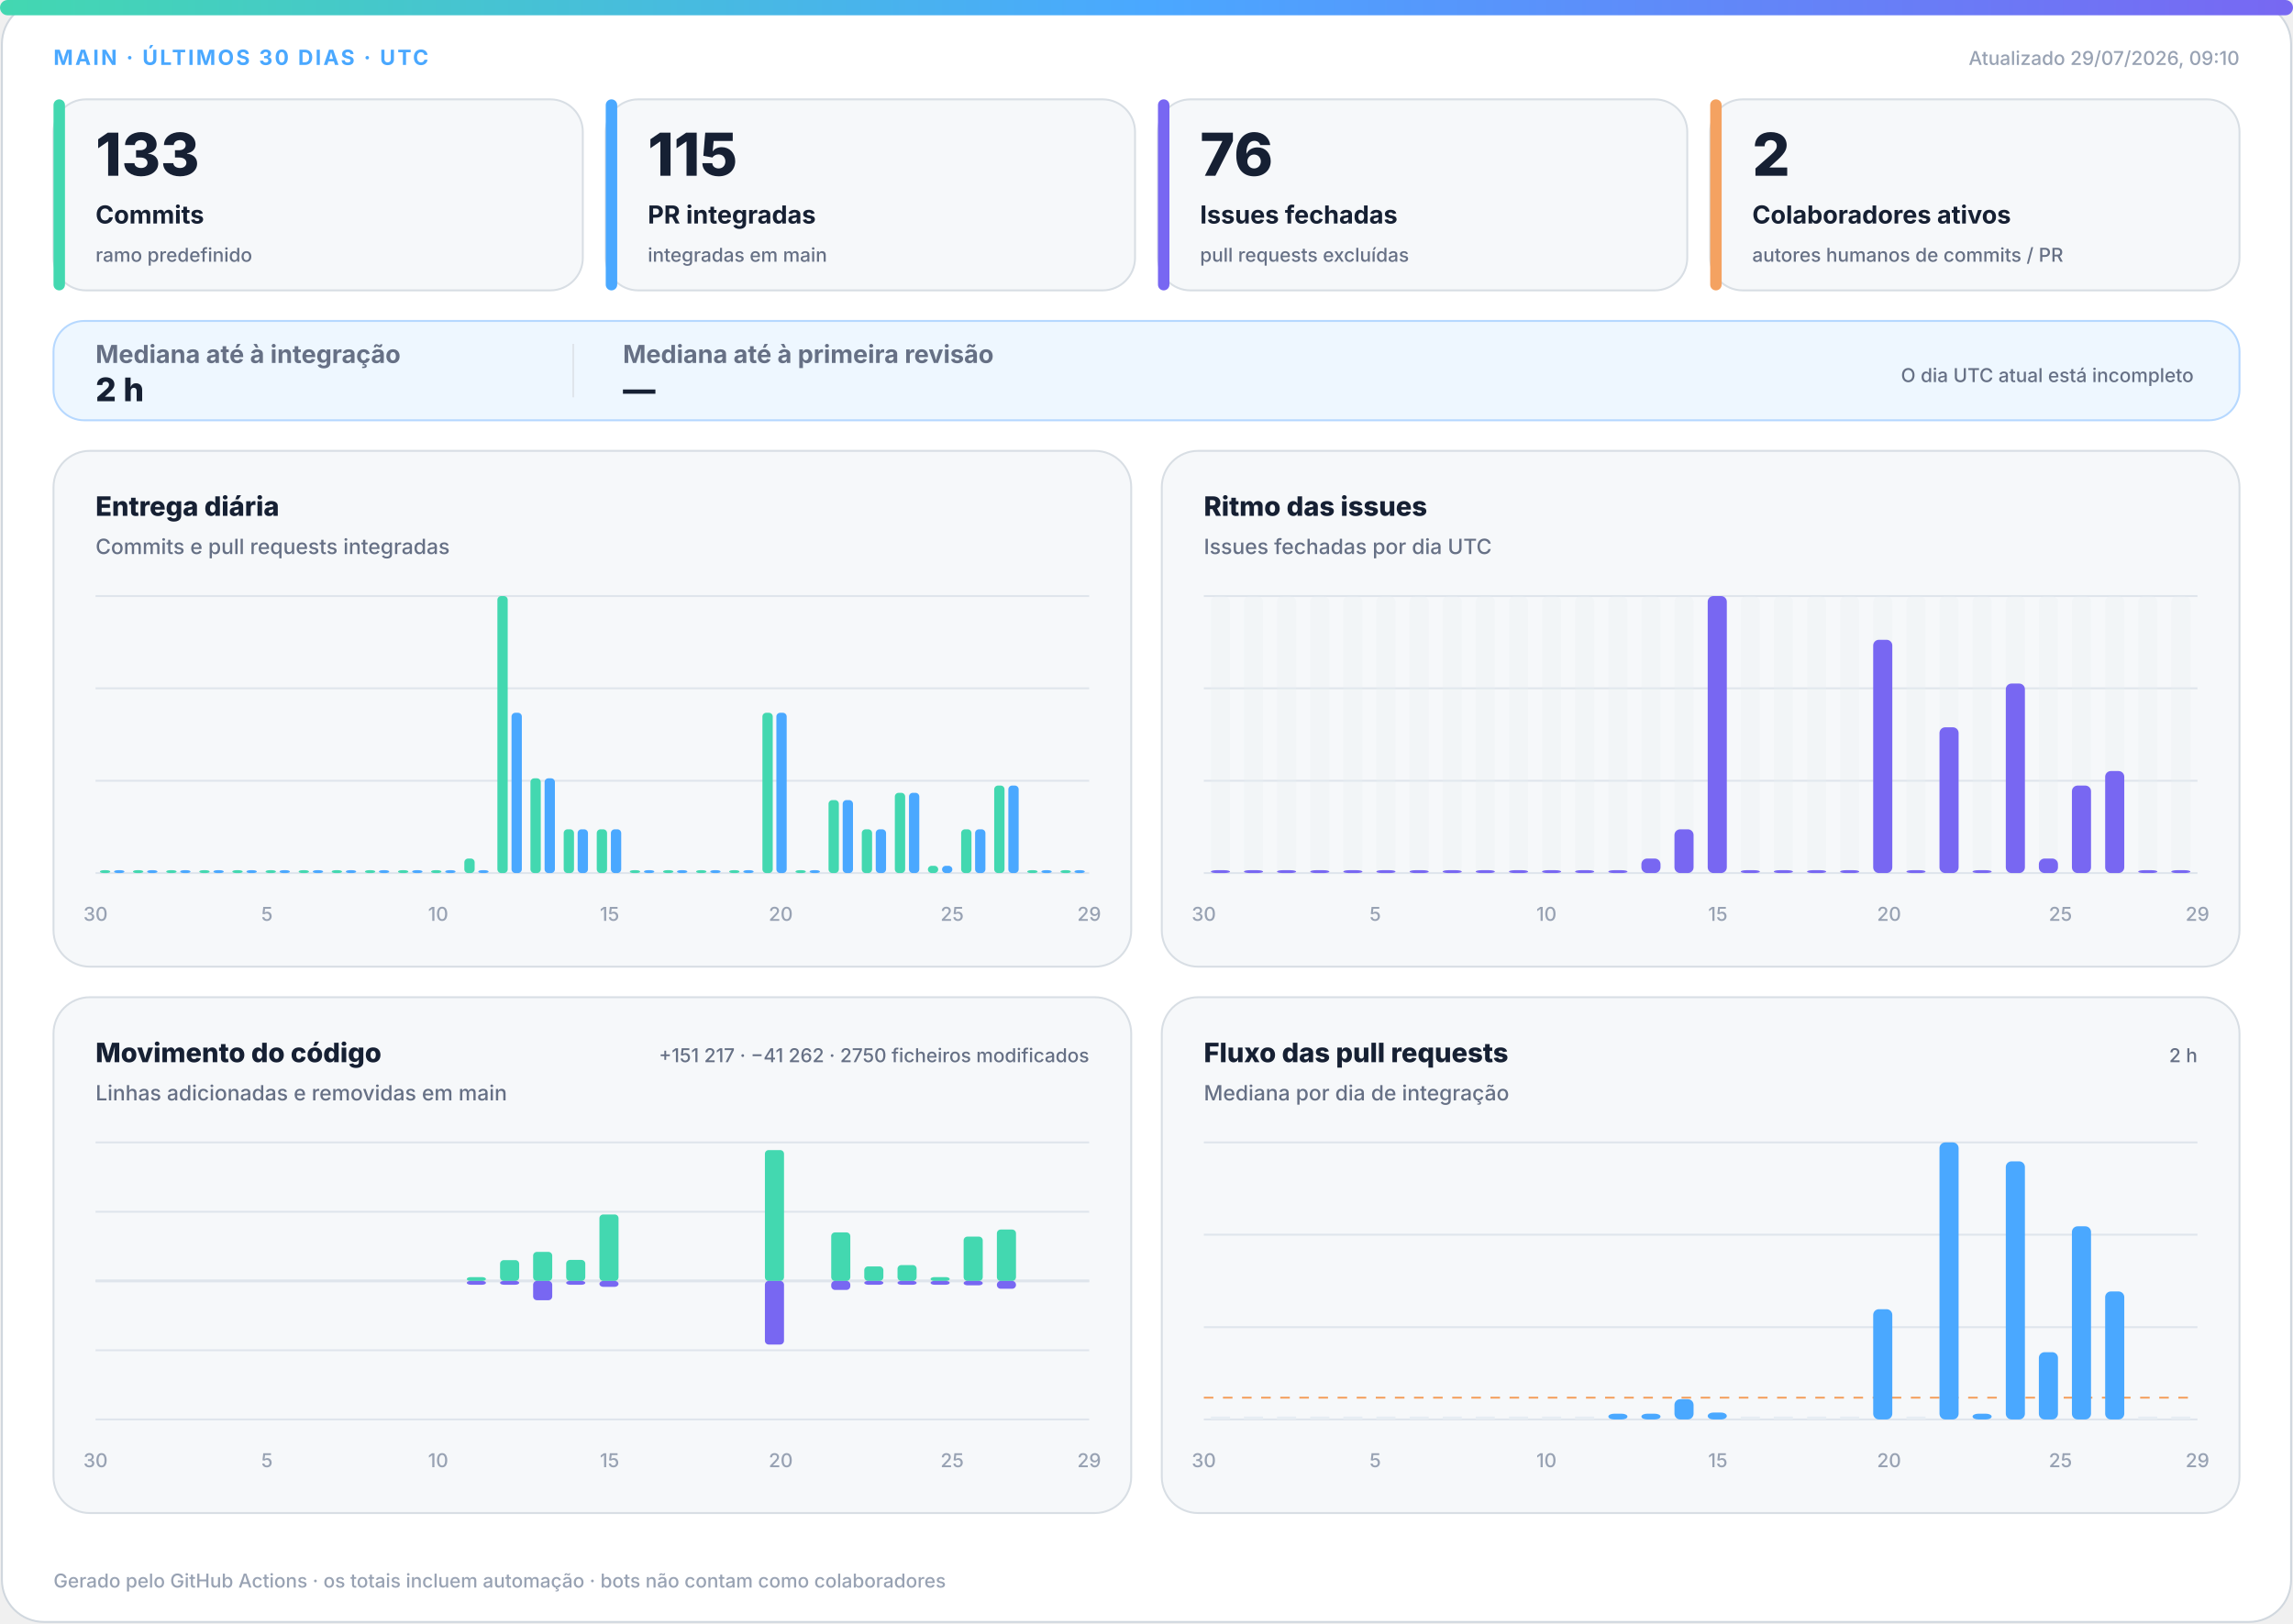
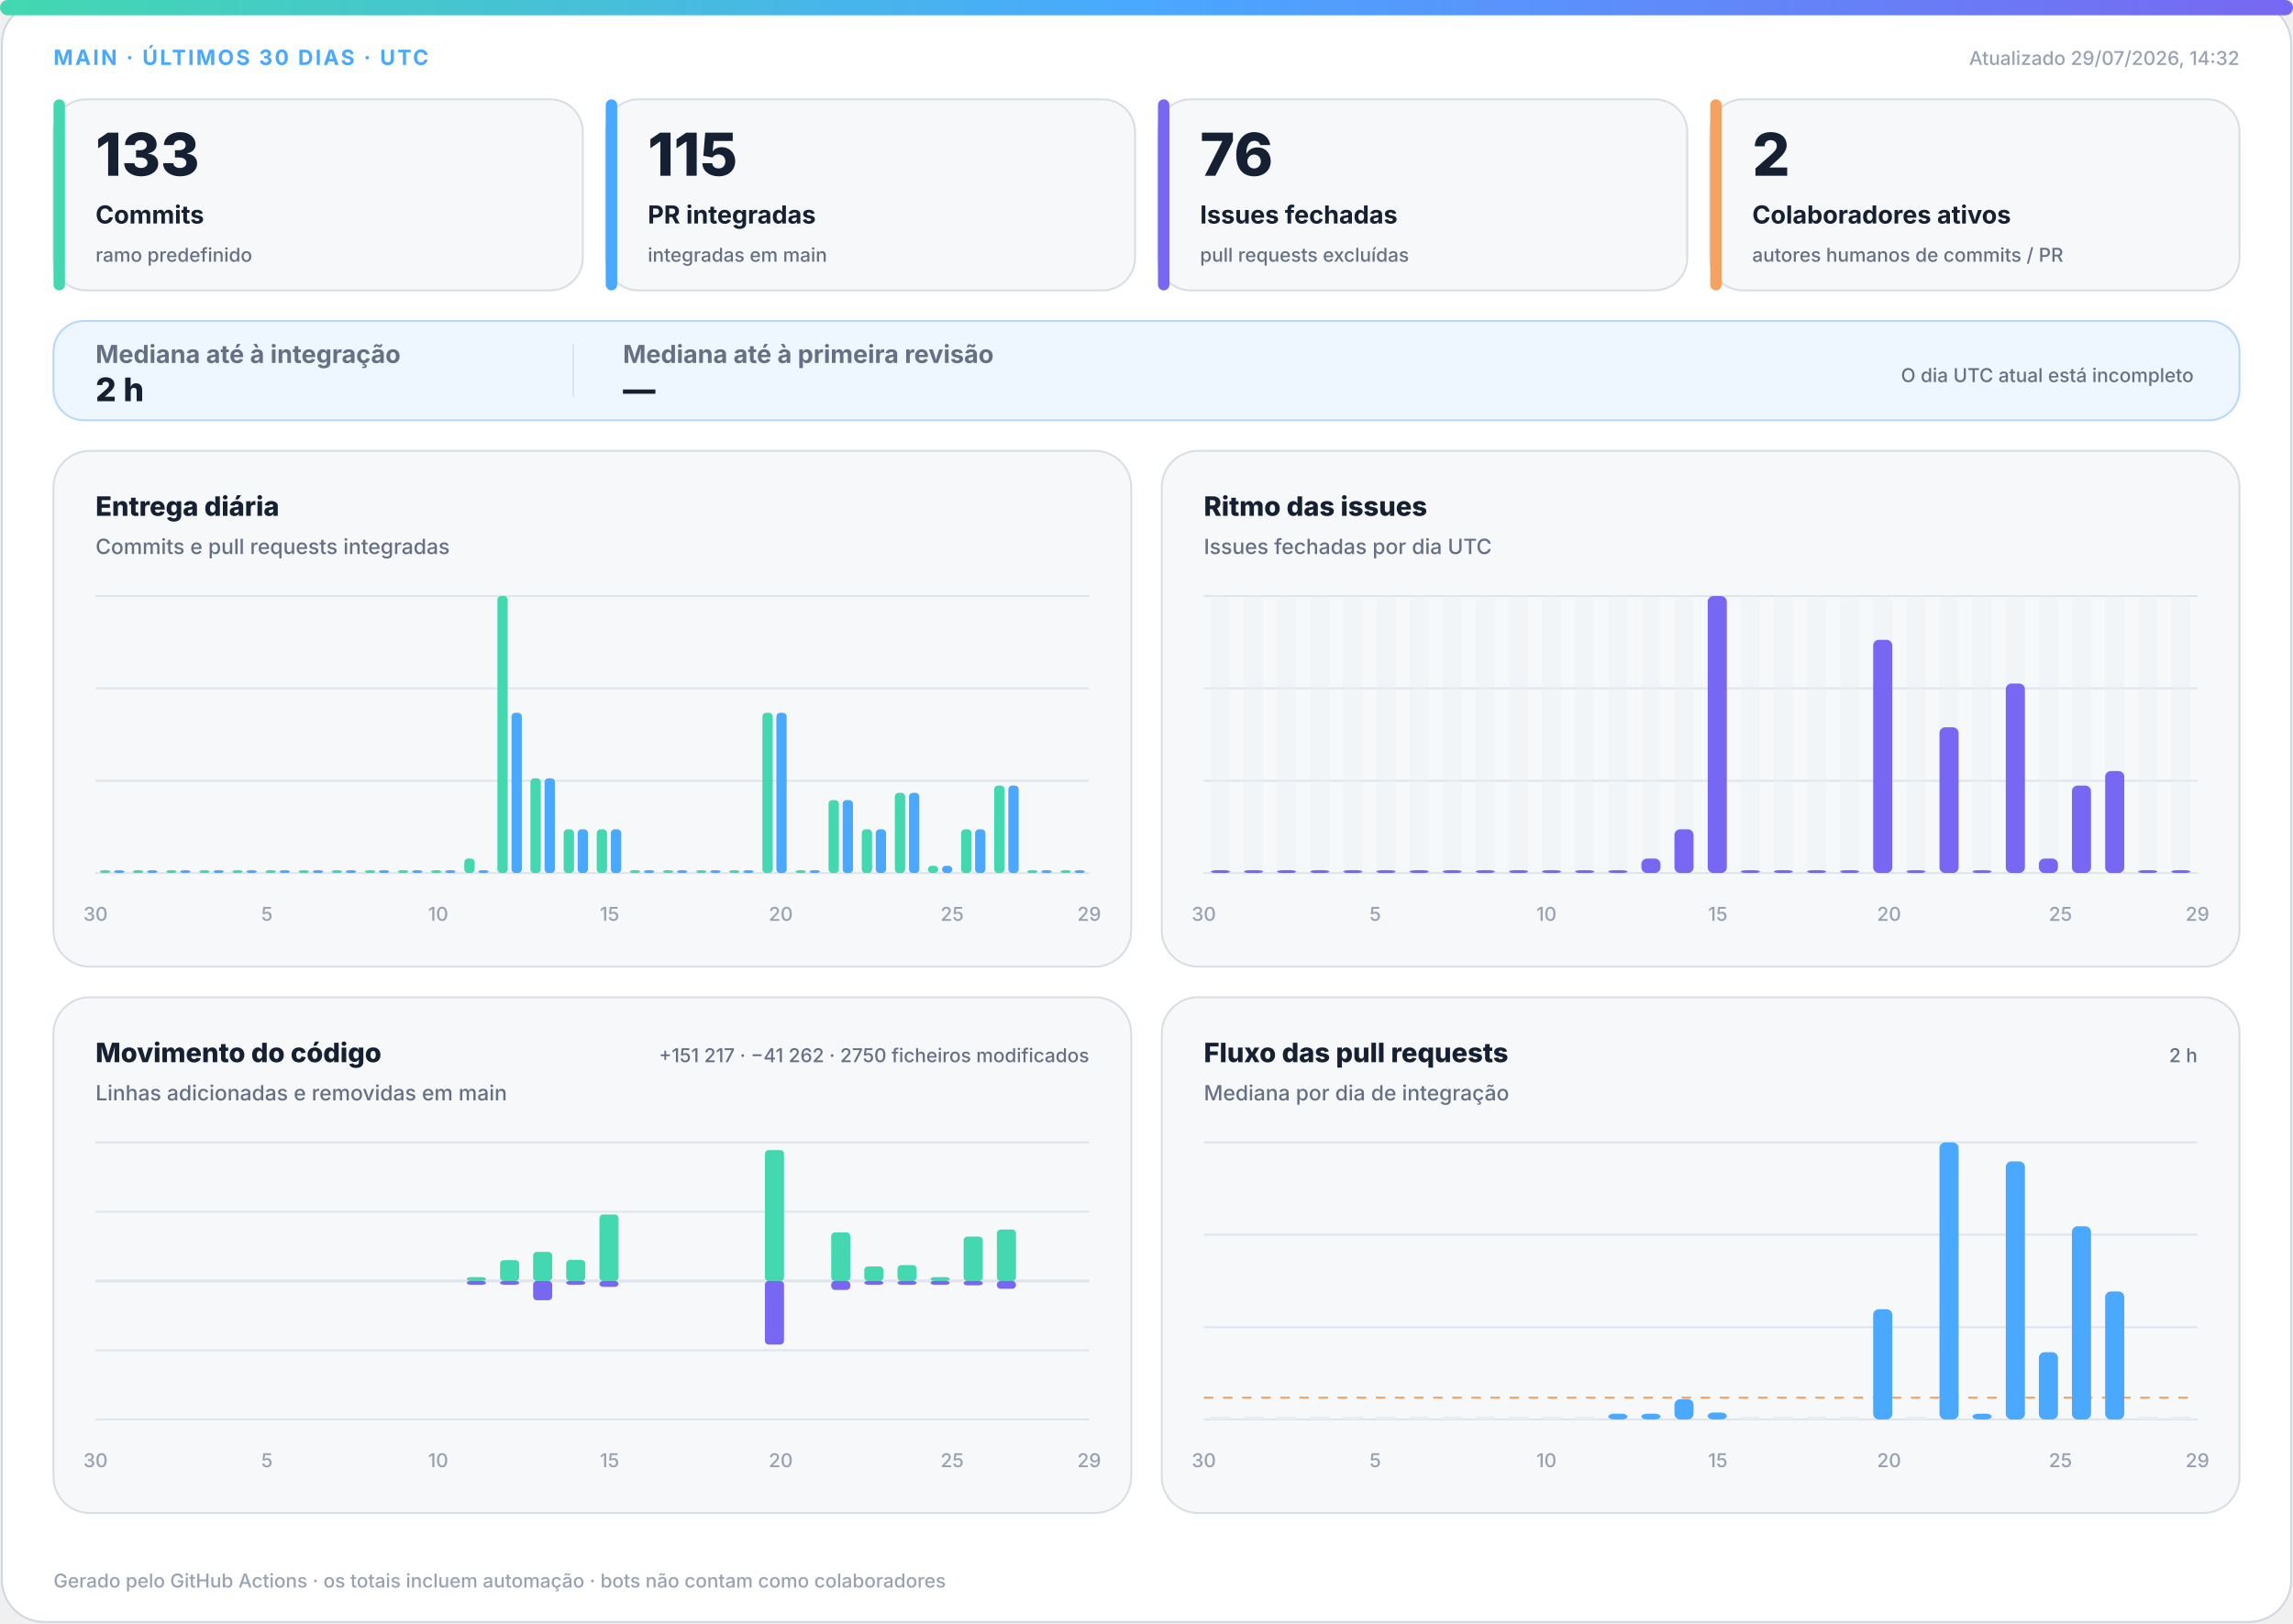
<svg xmlns="http://www.w3.org/2000/svg" width="1200" height="850" viewBox="0 0 1200 850" role="img" aria-labelledby="title desc">
  <defs>
    <linearGradient id="accent" x1="0" y1="0" x2="1" y2="0">
      <stop offset="0%" stop-color="#43d8b0" />
      <stop offset="50%" stop-color="#4aa8ff" />
      <stop offset="100%" stop-color="#7867f2" />
    </linearGradient>
    <linearGradient id="soft" x1="0" y1="0" x2="1" y2="1">
      <stop offset="0%" stop-color="#43d8b0" stop-opacity=".18" />
      <stop offset="100%" stop-color="#7867f2" stop-opacity=".12" />
    </linearGradient>
  </defs>
  <style>
.bg{fill:#fff;stroke:#d0d7de}.surface{fill:#f6f8fa;stroke:#d8dee4}.strong{fill:#eef7ff;stroke:#b6d8ff}.ink{fill:#162033}.muted{fill:#667085}.faint{fill:#98a2b3}.grid{stroke:#dfe5ec}.track{fill:#e7edf3}
.meta{font:750 11px -apple-system,BlinkMacSystemFont,"Segoe UI",sans-serif;letter-spacing:1.1px}.value{font:820 31px -apple-system,BlinkMacSystemFont,"Segoe UI",sans-serif}.label{font:720 13px -apple-system,BlinkMacSystemFont,"Segoe UI",sans-serif}.scope{font:520 10px -apple-system,BlinkMacSystemFont,"Segoe UI",sans-serif}.chart-title{font:760 14px -apple-system,BlinkMacSystemFont,"Segoe UI",sans-serif}.chart-subtitle{font:520 11px -apple-system,BlinkMacSystemFont,"Segoe UI",sans-serif}.small{font:540 10px -apple-system,BlinkMacSystemFont,"Segoe UI",sans-serif}.flow-value{font:780 17px -apple-system,BlinkMacSystemFont,"Segoe UI",sans-serif}
@media(prefers-color-scheme:dark){.bg{fill:#0d1117;stroke:#30363d}.surface{fill:#161b22;stroke:#30363d}.strong{fill:#10263a;stroke:#244d70}.ink{fill:#f0f6fc}.muted{fill:#a7b0bc}.faint{fill:#7d8590}.grid{stroke:#30363d}.track{fill:#27313d}}
</style>
  <rect class="bg" x="1" y="1" width="1198" height="848" rx="22" />
  <rect x="0" y="0" width="1200" height="8" rx="4" fill="url(#accent)" />
  <text class="meta" x="28" y="34" fill="#4aa8ff">MAIN · ÚLTIMOS 30 DIAS · UTC</text>
-   <text class="small faint" x="1172" y="34" text-anchor="end">Atualizado 29/07/2026, 09:10</text>
+   <text class="small faint" x="1172" y="34" text-anchor="end">Atualizado 29/07/2026, 14:32</text>
  <g>
    <rect class="surface" x="28" y="52" width="277" height="100" rx="17" />
    <rect x="28" y="52" width="6" height="100" rx="3" fill="#43d8b0" />
    <text class="value ink" x="50" y="92" style="font-size:31px">133</text>
    <text class="label ink" x="50" y="117" style="font-size:13px">Commits</text>
    <text class="scope muted" x="50" y="137" style="font-size:10px">ramo predefinido</text>
  </g>
  <g>
    <rect class="surface" x="317" y="52" width="277" height="100" rx="17" />
    <rect x="317" y="52" width="6" height="100" rx="3" fill="#4aa8ff" />
    <text class="value ink" x="339" y="92" style="font-size:31px">115</text>
    <text class="label ink" x="339" y="117" style="font-size:13px">PR integradas</text>
    <text class="scope muted" x="339" y="137" style="font-size:10px">integradas em main</text>
  </g>
  <g>
    <rect class="surface" x="606" y="52" width="277" height="100" rx="17" />
    <rect x="606" y="52" width="6" height="100" rx="3" fill="#7867f2" />
    <text class="value ink" x="628" y="92" style="font-size:31px">76</text>
    <text class="label ink" x="628" y="117" style="font-size:13px">Issues fechadas</text>
    <text class="scope muted" x="628" y="137" style="font-size:10px">pull requests excluídas</text>
  </g>
  <g>
    <rect class="surface" x="895" y="52" width="277" height="100" rx="17" />
    <rect x="895" y="52" width="6" height="100" rx="3" fill="#f4a261" />
    <text class="value ink" x="917" y="92" style="font-size:31px">2</text>
    <text class="label ink" x="917" y="117" style="font-size:13px">Colaboradores ativos</text>
    <text class="scope muted" x="917" y="137" style="font-size:10px">autores humanos de commits / PR</text>
  </g>
  <g>
    <rect class="strong" x="28" y="168" width="1144" height="52" rx="16" fill="url(#soft)" />
    <text class="label muted" x="50" y="190">Mediana até à integração</text>
    <text class="flow-value ink" x="50" y="210">2 h</text>
    <line class="grid" x1="300" y1="180" x2="300" y2="208" />
    <text class="label muted" x="326" y="190">Mediana até à primeira revisão</text>
    <text class="flow-value ink" x="326" y="210">—</text>
    <text class="scope muted" x="1148" y="200" text-anchor="end">O dia UTC atual está incompleto</text>
  </g>
  <g>
    <rect class="surface" x="28" y="236" width="564" height="270" rx="19" />
    <text class="chart-title ink" x="50" y="270">Entrega diária</text>
    <text class="chart-subtitle muted" x="50" y="290">Commits e pull requests integradas</text>
    <line class="grid" x1="50" y1="312.0" x2="570" y2="312.0" />
    <line class="grid" x1="50" y1="360.3" x2="570" y2="360.3" />
    <line class="grid" x1="50" y1="408.7" x2="570" y2="408.7" />
    <line class="grid" x1="50" y1="457.0" x2="570" y2="457.0" />
    <rect x="52.3" y="455.5" width="5.4" height="1.5" rx="2" fill="#43d8b0" />
    <rect x="59.7" y="455.5" width="5.4" height="1.5" rx="2" fill="#4aa8ff" />
    <rect x="69.6" y="455.5" width="5.4" height="1.5" rx="2" fill="#43d8b0" />
    <rect x="77.0" y="455.5" width="5.4" height="1.5" rx="2" fill="#4aa8ff" />
    <rect x="87.0" y="455.5" width="5.4" height="1.5" rx="2" fill="#43d8b0" />
    <rect x="94.3" y="455.5" width="5.4" height="1.5" rx="2" fill="#4aa8ff" />
    <rect x="104.3" y="455.5" width="5.4" height="1.5" rx="2" fill="#43d8b0" />
    <rect x="111.7" y="455.5" width="5.4" height="1.5" rx="2" fill="#4aa8ff" />
    <rect x="121.6" y="455.5" width="5.4" height="1.5" rx="2" fill="#43d8b0" />
    <rect x="129.0" y="455.5" width="5.4" height="1.5" rx="2" fill="#4aa8ff" />
    <rect x="139.0" y="455.5" width="5.4" height="1.5" rx="2" fill="#43d8b0" />
    <rect x="146.3" y="455.5" width="5.4" height="1.5" rx="2" fill="#4aa8ff" />
    <rect x="156.3" y="455.5" width="5.4" height="1.5" rx="2" fill="#43d8b0" />
    <rect x="163.7" y="455.5" width="5.4" height="1.5" rx="2" fill="#4aa8ff" />
    <rect x="173.6" y="455.5" width="5.4" height="1.5" rx="2" fill="#43d8b0" />
    <rect x="181.0" y="455.5" width="5.4" height="1.5" rx="2" fill="#4aa8ff" />
    <rect x="191.0" y="455.5" width="5.4" height="1.5" rx="2" fill="#43d8b0" />
    <rect x="198.3" y="455.5" width="5.4" height="1.5" rx="2" fill="#4aa8ff" />
    <rect x="208.3" y="455.5" width="5.4" height="1.5" rx="2" fill="#43d8b0" />
    <rect x="215.7" y="455.5" width="5.4" height="1.5" rx="2" fill="#4aa8ff" />
    <rect x="225.6" y="455.5" width="5.4" height="1.5" rx="2" fill="#43d8b0" />
    <rect x="233.0" y="455.5" width="5.4" height="1.5" rx="2" fill="#4aa8ff" />
    <rect x="243.0" y="449.4" width="5.4" height="7.6" rx="2" fill="#43d8b0" />
    <rect x="250.3" y="455.5" width="5.4" height="1.5" rx="2" fill="#4aa8ff" />
    <rect x="260.3" y="312.0" width="5.4" height="145.0" rx="2" fill="#43d8b0" />
    <rect x="267.7" y="373.1" width="5.4" height="83.9" rx="2" fill="#4aa8ff" />
    <rect x="277.6" y="407.4" width="5.4" height="49.6" rx="2" fill="#43d8b0" />
    <rect x="285.0" y="407.4" width="5.4" height="49.6" rx="2" fill="#4aa8ff" />
    <rect x="295.0" y="434.1" width="5.4" height="22.9" rx="2" fill="#43d8b0" />
    <rect x="302.3" y="434.1" width="5.4" height="22.9" rx="2" fill="#4aa8ff" />
    <rect x="312.3" y="434.1" width="5.4" height="22.9" rx="2" fill="#43d8b0" />
    <rect x="319.7" y="434.1" width="5.4" height="22.9" rx="2" fill="#4aa8ff" />
    <rect x="329.6" y="455.5" width="5.4" height="1.5" rx="2" fill="#43d8b0" />
    <rect x="337.0" y="455.5" width="5.4" height="1.5" rx="2" fill="#4aa8ff" />
    <rect x="347.0" y="455.5" width="5.4" height="1.5" rx="2" fill="#43d8b0" />
    <rect x="354.3" y="455.5" width="5.4" height="1.5" rx="2" fill="#4aa8ff" />
    <rect x="364.3" y="455.5" width="5.4" height="1.5" rx="2" fill="#43d8b0" />
    <rect x="371.7" y="455.5" width="5.4" height="1.5" rx="2" fill="#4aa8ff" />
    <rect x="381.6" y="455.5" width="5.4" height="1.5" rx="2" fill="#43d8b0" />
    <rect x="389.0" y="455.5" width="5.4" height="1.5" rx="2" fill="#4aa8ff" />
    <rect x="399.0" y="373.1" width="5.4" height="83.9" rx="2" fill="#43d8b0" />
    <rect x="406.3" y="373.1" width="5.4" height="83.9" rx="2" fill="#4aa8ff" />
    <rect x="416.3" y="455.5" width="5.4" height="1.5" rx="2" fill="#43d8b0" />
    <rect x="423.7" y="455.5" width="5.4" height="1.5" rx="2" fill="#4aa8ff" />
    <rect x="433.6" y="418.8" width="5.4" height="38.2" rx="2" fill="#43d8b0" />
    <rect x="441.0" y="418.8" width="5.4" height="38.2" rx="2" fill="#4aa8ff" />
    <rect x="451.0" y="434.1" width="5.4" height="22.9" rx="2" fill="#43d8b0" />
    <rect x="458.3" y="434.1" width="5.4" height="22.9" rx="2" fill="#4aa8ff" />
    <rect x="468.3" y="415.0" width="5.4" height="42.0" rx="2" fill="#43d8b0" />
    <rect x="475.7" y="415.0" width="5.4" height="42.0" rx="2" fill="#4aa8ff" />
    <rect x="485.6" y="453.2" width="5.4" height="3.8" rx="2" fill="#43d8b0" />
    <rect x="493.0" y="453.2" width="5.4" height="3.8" rx="2" fill="#4aa8ff" />
    <rect x="503.0" y="434.1" width="5.4" height="22.9" rx="2" fill="#43d8b0" />
    <rect x="510.3" y="434.1" width="5.4" height="22.9" rx="2" fill="#4aa8ff" />
    <rect x="520.3" y="411.2" width="5.4" height="45.8" rx="2" fill="#43d8b0" />
    <rect x="527.7" y="411.2" width="5.4" height="45.8" rx="2" fill="#4aa8ff" />
    <rect x="537.6" y="455.5" width="5.4" height="1.5" rx="2" fill="#43d8b0" />
    <rect x="545.0" y="455.5" width="5.4" height="1.5" rx="2" fill="#4aa8ff" />
    <rect x="555.0" y="455.5" width="5.4" height="1.5" rx="2" fill="#43d8b0" />
    <rect x="562.3" y="455.5" width="5.4" height="1.5" rx="2" fill="#4aa8ff" />
    <text class="small faint" x="50.0" y="482" text-anchor="middle">30</text>
    <text class="small faint" x="139.7" y="482" text-anchor="middle">5</text>
    <text class="small faint" x="229.3" y="482" text-anchor="middle">10</text>
    <text class="small faint" x="319.0" y="482" text-anchor="middle">15</text>
    <text class="small faint" x="408.6" y="482" text-anchor="middle">20</text>
    <text class="small faint" x="498.3" y="482" text-anchor="middle">25</text>
    <text class="small faint" x="570.0" y="482" text-anchor="middle">29</text>
  </g>
  <g>
    <rect class="surface" x="608" y="236" width="564" height="270" rx="19" />
    <text class="chart-title ink" x="630" y="270">Ritmo das issues</text>
    <text class="chart-subtitle muted" x="630" y="290">Issues fechadas por dia UTC</text>
    <line class="grid" x1="630" y1="312.0" x2="1150" y2="312.0" />
    <line class="grid" x1="630" y1="360.3" x2="1150" y2="360.3" />
    <line class="grid" x1="630" y1="408.7" x2="1150" y2="408.7" />
    <line class="grid" x1="630" y1="457.0" x2="1150" y2="457.0" />
    <g>
      <rect class="track" x="633.7" y="312" width="10.0" height="145" rx="3" opacity=".3" />
      <rect x="633.7" y="455.5" width="10.0" height="1.5" rx="3" fill="#7867f2" />
    </g>
    <g>
      <rect class="track" x="651.0" y="312" width="10.0" height="145" rx="3" opacity=".3" />
      <rect x="651.0" y="455.5" width="10.0" height="1.5" rx="3" fill="#7867f2" />
    </g>
    <g>
      <rect class="track" x="668.3" y="312" width="10.0" height="145" rx="3" opacity=".3" />
      <rect x="668.3" y="455.5" width="10.0" height="1.5" rx="3" fill="#7867f2" />
    </g>
    <g>
      <rect class="track" x="685.7" y="312" width="10.0" height="145" rx="3" opacity=".3" />
      <rect x="685.7" y="455.5" width="10.0" height="1.5" rx="3" fill="#7867f2" />
    </g>
    <g>
      <rect class="track" x="703.0" y="312" width="10.0" height="145" rx="3" opacity=".3" />
      <rect x="703.0" y="455.5" width="10.0" height="1.5" rx="3" fill="#7867f2" />
    </g>
    <g>
      <rect class="track" x="720.3" y="312" width="10.0" height="145" rx="3" opacity=".3" />
      <rect x="720.3" y="455.5" width="10.0" height="1.5" rx="3" fill="#7867f2" />
    </g>
    <g>
      <rect class="track" x="737.7" y="312" width="10.0" height="145" rx="3" opacity=".3" />
      <rect x="737.7" y="455.5" width="10.0" height="1.5" rx="3" fill="#7867f2" />
    </g>
    <g>
      <rect class="track" x="755.0" y="312" width="10.0" height="145" rx="3" opacity=".3" />
      <rect x="755.0" y="455.5" width="10.0" height="1.5" rx="3" fill="#7867f2" />
    </g>
    <g>
      <rect class="track" x="772.3" y="312" width="10.0" height="145" rx="3" opacity=".3" />
      <rect x="772.3" y="455.5" width="10.0" height="1.5" rx="3" fill="#7867f2" />
    </g>
    <g>
      <rect class="track" x="789.7" y="312" width="10.0" height="145" rx="3" opacity=".3" />
      <rect x="789.7" y="455.5" width="10.0" height="1.5" rx="3" fill="#7867f2" />
    </g>
    <g>
      <rect class="track" x="807.0" y="312" width="10.0" height="145" rx="3" opacity=".3" />
      <rect x="807.0" y="455.5" width="10.0" height="1.5" rx="3" fill="#7867f2" />
    </g>
    <g>
      <rect class="track" x="824.3" y="312" width="10.0" height="145" rx="3" opacity=".3" />
      <rect x="824.3" y="455.5" width="10.0" height="1.5" rx="3" fill="#7867f2" />
    </g>
    <g>
      <rect class="track" x="841.7" y="312" width="10.0" height="145" rx="3" opacity=".3" />
      <rect x="841.7" y="455.5" width="10.0" height="1.5" rx="3" fill="#7867f2" />
    </g>
    <g>
      <rect class="track" x="859.0" y="312" width="10.0" height="145" rx="3" opacity=".3" />
      <rect x="859.0" y="449.4" width="10.0" height="7.6" rx="3" fill="#7867f2" />
    </g>
    <g>
      <rect class="track" x="876.3" y="312" width="10.0" height="145" rx="3" opacity=".3" />
      <rect x="876.3" y="434.1" width="10.0" height="22.9" rx="3" fill="#7867f2" />
    </g>
    <g>
      <rect class="track" x="893.7" y="312" width="10.0" height="145" rx="3" opacity=".3" />
      <rect x="893.7" y="312.0" width="10.0" height="145.0" rx="3" fill="#7867f2" />
    </g>
    <g>
      <rect class="track" x="911.0" y="312" width="10.0" height="145" rx="3" opacity=".3" />
      <rect x="911.0" y="455.5" width="10.0" height="1.5" rx="3" fill="#7867f2" />
    </g>
    <g>
      <rect class="track" x="928.3" y="312" width="10.0" height="145" rx="3" opacity=".3" />
      <rect x="928.3" y="455.5" width="10.0" height="1.5" rx="3" fill="#7867f2" />
    </g>
    <g>
      <rect class="track" x="945.7" y="312" width="10.0" height="145" rx="3" opacity=".3" />
      <rect x="945.7" y="455.5" width="10.0" height="1.5" rx="3" fill="#7867f2" />
    </g>
    <g>
      <rect class="track" x="963.0" y="312" width="10.0" height="145" rx="3" opacity=".3" />
      <rect x="963.0" y="455.5" width="10.0" height="1.5" rx="3" fill="#7867f2" />
    </g>
    <g>
      <rect class="track" x="980.3" y="312" width="10.0" height="145" rx="3" opacity=".3" />
      <rect x="980.3" y="334.9" width="10.0" height="122.1" rx="3" fill="#7867f2" />
    </g>
    <g>
      <rect class="track" x="997.7" y="312" width="10.0" height="145" rx="3" opacity=".3" />
      <rect x="997.7" y="455.5" width="10.0" height="1.5" rx="3" fill="#7867f2" />
    </g>
    <g>
      <rect class="track" x="1015.0" y="312" width="10.0" height="145" rx="3" opacity=".3" />
      <rect x="1015.0" y="380.7" width="10.0" height="76.3" rx="3" fill="#7867f2" />
    </g>
    <g>
      <rect class="track" x="1032.3" y="312" width="10.0" height="145" rx="3" opacity=".3" />
      <rect x="1032.3" y="455.5" width="10.0" height="1.5" rx="3" fill="#7867f2" />
    </g>
    <g>
      <rect class="track" x="1049.7" y="312" width="10.0" height="145" rx="3" opacity=".3" />
      <rect x="1049.7" y="357.8" width="10.0" height="99.2" rx="3" fill="#7867f2" />
    </g>
    <g>
      <rect class="track" x="1067.0" y="312" width="10.0" height="145" rx="3" opacity=".3" />
      <rect x="1067.0" y="449.4" width="10.0" height="7.6" rx="3" fill="#7867f2" />
    </g>
    <g>
      <rect class="track" x="1084.3" y="312" width="10.0" height="145" rx="3" opacity=".3" />
      <rect x="1084.3" y="411.2" width="10.0" height="45.8" rx="3" fill="#7867f2" />
    </g>
    <g>
      <rect class="track" x="1101.7" y="312" width="10.0" height="145" rx="3" opacity=".3" />
      <rect x="1101.7" y="403.6" width="10.0" height="53.4" rx="3" fill="#7867f2" />
    </g>
    <g>
      <rect class="track" x="1119.0" y="312" width="10.0" height="145" rx="3" opacity=".3" />
      <rect x="1119.0" y="455.5" width="10.0" height="1.5" rx="3" fill="#7867f2" />
    </g>
    <g>
      <rect class="track" x="1136.3" y="312" width="10.0" height="145" rx="3" opacity=".3" />
      <rect x="1136.3" y="455.5" width="10.0" height="1.5" rx="3" fill="#7867f2" />
    </g>
    <text class="small faint" x="630.0" y="482" text-anchor="middle">30</text>
    <text class="small faint" x="719.7" y="482" text-anchor="middle">5</text>
    <text class="small faint" x="809.3" y="482" text-anchor="middle">10</text>
    <text class="small faint" x="899.0" y="482" text-anchor="middle">15</text>
    <text class="small faint" x="988.6" y="482" text-anchor="middle">20</text>
    <text class="small faint" x="1078.3" y="482" text-anchor="middle">25</text>
    <text class="small faint" x="1150.0" y="482" text-anchor="middle">29</text>
  </g>
  <g>
    <rect class="surface" x="28" y="522" width="564" height="270" rx="19" />
    <text class="chart-title ink" x="50" y="556">Movimento do código</text>
    <text class="chart-subtitle muted" x="50" y="576">Linhas adicionadas e removidas em main</text>
    <text class="small muted" x="570" y="556" text-anchor="end">+151 217 · −41 262 · 2750 ficheiros modificados</text>
    <line class="grid" x1="50" y1="598.0" x2="570" y2="598.0" />
    <line class="grid" x1="50" y1="634.3" x2="570" y2="634.3" />
    <line class="grid" x1="50" y1="670.5" x2="570" y2="670.5" />
    <line class="grid" x1="50" y1="706.8" x2="570" y2="706.8" />
    <line class="grid" x1="50" y1="743.0" x2="570" y2="743.0" />
    <line class="grid" x1="50" y1="670.5" x2="570" y2="670.5" stroke-width="1.5" />
    <rect x="53.7" y="670.5" width="10.0" height="0.0" rx="2" fill="#43d8b0" />
    <rect x="53.7" y="670.5" width="10.0" height="0.0" rx="2" fill="#7867f2" />
    <rect x="71.0" y="670.5" width="10.0" height="0.0" rx="2" fill="#43d8b0" />
    <rect x="71.0" y="670.5" width="10.0" height="0.0" rx="2" fill="#7867f2" />
    <rect x="88.3" y="670.5" width="10.0" height="0.0" rx="2" fill="#43d8b0" />
    <rect x="88.3" y="670.5" width="10.0" height="0.0" rx="2" fill="#7867f2" />
    <rect x="105.7" y="670.5" width="10.0" height="0.0" rx="2" fill="#43d8b0" />
    <rect x="105.7" y="670.5" width="10.0" height="0.0" rx="2" fill="#7867f2" />
    <rect x="123.0" y="670.5" width="10.0" height="0.0" rx="2" fill="#43d8b0" />
    <rect x="123.0" y="670.5" width="10.0" height="0.0" rx="2" fill="#7867f2" />
    <rect x="140.3" y="670.5" width="10.0" height="0.0" rx="2" fill="#43d8b0" />
    <rect x="140.3" y="670.5" width="10.0" height="0.0" rx="2" fill="#7867f2" />
    <rect x="157.7" y="670.5" width="10.0" height="0.0" rx="2" fill="#43d8b0" />
    <rect x="157.7" y="670.5" width="10.0" height="0.0" rx="2" fill="#7867f2" />
    <rect x="175.0" y="670.5" width="10.0" height="0.0" rx="2" fill="#43d8b0" />
    <rect x="175.0" y="670.5" width="10.0" height="0.0" rx="2" fill="#7867f2" />
    <rect x="192.3" y="670.5" width="10.0" height="0.0" rx="2" fill="#43d8b0" />
    <rect x="192.3" y="670.5" width="10.0" height="0.0" rx="2" fill="#7867f2" />
    <rect x="209.7" y="670.5" width="10.0" height="0.0" rx="2" fill="#43d8b0" />
    <rect x="209.7" y="670.5" width="10.0" height="0.0" rx="2" fill="#7867f2" />
    <rect x="227.0" y="670.5" width="10.0" height="0.0" rx="2" fill="#43d8b0" />
    <rect x="227.0" y="670.5" width="10.0" height="0.0" rx="2" fill="#7867f2" />
    <rect x="244.3" y="668.5" width="10.0" height="2.0" rx="2" fill="#43d8b0" />
    <rect x="244.3" y="670.5" width="10.0" height="2.0" rx="2" fill="#7867f2" />
    <rect x="261.7" y="659.6" width="10.0" height="10.9" rx="2" fill="#43d8b0" />
    <rect x="261.7" y="670.5" width="10.0" height="2.0" rx="2" fill="#7867f2" />
    <rect x="279.0" y="655.3" width="10.0" height="15.2" rx="2" fill="#43d8b0" />
    <rect x="279.0" y="670.5" width="10.0" height="10.1" rx="2" fill="#7867f2" />
    <rect x="296.3" y="659.5" width="10.0" height="11.0" rx="2" fill="#43d8b0" />
    <rect x="296.3" y="670.5" width="10.0" height="2.0" rx="2" fill="#7867f2" />
    <rect x="313.7" y="635.7" width="10.0" height="34.8" rx="2" fill="#43d8b0" />
    <rect x="313.7" y="670.5" width="10.0" height="3.1" rx="2" fill="#7867f2" />
    <rect x="331.0" y="670.5" width="10.0" height="0.0" rx="2" fill="#43d8b0" />
    <rect x="331.0" y="670.5" width="10.0" height="0.0" rx="2" fill="#7867f2" />
    <rect x="348.3" y="670.5" width="10.0" height="0.0" rx="2" fill="#43d8b0" />
    <rect x="348.3" y="670.5" width="10.0" height="0.0" rx="2" fill="#7867f2" />
    <rect x="365.7" y="670.5" width="10.0" height="0.0" rx="2" fill="#43d8b0" />
    <rect x="365.7" y="670.5" width="10.0" height="0.0" rx="2" fill="#7867f2" />
    <rect x="383.0" y="670.5" width="10.0" height="0.0" rx="2" fill="#43d8b0" />
    <rect x="383.0" y="670.5" width="10.0" height="0.0" rx="2" fill="#7867f2" />
    <rect x="400.3" y="602.0" width="10.0" height="68.5" rx="2" fill="#43d8b0" />
    <rect x="400.3" y="670.5" width="10.0" height="33.3" rx="2" fill="#7867f2" />
    <rect x="417.7" y="670.5" width="10.0" height="0.0" rx="2" fill="#43d8b0" />
    <rect x="417.7" y="670.5" width="10.0" height="0.0" rx="2" fill="#7867f2" />
    <rect x="435.0" y="645.1" width="10.0" height="25.4" rx="2" fill="#43d8b0" />
    <rect x="435.0" y="670.5" width="10.0" height="4.7" rx="2" fill="#7867f2" />
    <rect x="452.3" y="662.9" width="10.0" height="7.6" rx="2" fill="#43d8b0" />
    <rect x="452.3" y="670.5" width="10.0" height="2.0" rx="2" fill="#7867f2" />
    <rect x="469.7" y="662.2" width="10.0" height="8.3" rx="2" fill="#43d8b0" />
    <rect x="469.7" y="670.5" width="10.0" height="2.0" rx="2" fill="#7867f2" />
    <rect x="487.0" y="668.5" width="10.0" height="2.0" rx="2" fill="#43d8b0" />
    <rect x="487.0" y="670.5" width="10.0" height="2.0" rx="2" fill="#7867f2" />
    <rect x="504.3" y="647.3" width="10.0" height="23.2" rx="2" fill="#43d8b0" />
    <rect x="504.3" y="670.5" width="10.0" height="2.3" rx="2" fill="#7867f2" />
    <rect x="521.7" y="643.6" width="10.0" height="26.9" rx="2" fill="#43d8b0" />
    <rect x="521.7" y="670.5" width="10.0" height="4.1" rx="2" fill="#7867f2" />
    <rect x="539.0" y="670.5" width="10.0" height="0.0" rx="2" fill="#43d8b0" />
    <rect x="539.0" y="670.5" width="10.0" height="0.0" rx="2" fill="#7867f2" />
    <rect x="556.3" y="670.5" width="10.0" height="0.0" rx="2" fill="#43d8b0" />
    <rect x="556.3" y="670.5" width="10.0" height="0.0" rx="2" fill="#7867f2" />
    <text class="small faint" x="50.0" y="768" text-anchor="middle">30</text>
    <text class="small faint" x="139.7" y="768" text-anchor="middle">5</text>
    <text class="small faint" x="229.3" y="768" text-anchor="middle">10</text>
    <text class="small faint" x="319.0" y="768" text-anchor="middle">15</text>
    <text class="small faint" x="408.6" y="768" text-anchor="middle">20</text>
    <text class="small faint" x="498.3" y="768" text-anchor="middle">25</text>
    <text class="small faint" x="570.0" y="768" text-anchor="middle">29</text>
  </g>
  <g>
    <rect class="surface" x="608" y="522" width="564" height="270" rx="19" />
    <text class="chart-title ink" x="630" y="556">Fluxo das pull requests</text>
    <text class="chart-subtitle muted" x="630" y="576">Mediana por dia de integração</text>
    <text class="small muted" x="1150" y="556" text-anchor="end">2 h</text>
    <line class="grid" x1="630" y1="598.0" x2="1150" y2="598.0" />
    <line class="grid" x1="630" y1="646.3" x2="1150" y2="646.3" />
    <line class="grid" x1="630" y1="694.7" x2="1150" y2="694.7" />
    <line class="grid" x1="630" y1="743.0" x2="1150" y2="743.0" />
    <line x1="630" y1="731.6" x2="1150" y2="731.6" stroke="#f4a261" stroke-dasharray="5 5" />
    <rect class="track" x="633.7" y="741.5" width="10.0" height="1.5" />
    <rect class="track" x="651.0" y="741.5" width="10.0" height="1.5" />
    <rect class="track" x="668.3" y="741.5" width="10.0" height="1.5" />
    <rect class="track" x="685.7" y="741.5" width="10.0" height="1.5" />
    <rect class="track" x="703.0" y="741.5" width="10.0" height="1.5" />
    <rect class="track" x="720.3" y="741.5" width="10.0" height="1.5" />
    <rect class="track" x="737.7" y="741.5" width="10.0" height="1.5" />
    <rect class="track" x="755.0" y="741.5" width="10.0" height="1.5" />
    <rect class="track" x="772.3" y="741.5" width="10.0" height="1.5" />
    <rect class="track" x="789.7" y="741.5" width="10.0" height="1.5" />
    <rect class="track" x="807.0" y="741.5" width="10.0" height="1.5" />
    <rect class="track" x="824.3" y="741.5" width="10.0" height="1.5" />
    <rect x="841.7" y="740.0" width="10.0" height="3.0" rx="3" fill="#4aa8ff" />
    <rect x="859.0" y="740.0" width="10.0" height="3.0" rx="3" fill="#4aa8ff" />
    <rect x="876.3" y="732.4" width="10.0" height="10.6" rx="3" fill="#4aa8ff" />
    <rect x="893.7" y="739.4" width="10.0" height="3.6" rx="3" fill="#4aa8ff" />
    <rect class="track" x="911.0" y="741.5" width="10.0" height="1.5" />
    <rect class="track" x="928.3" y="741.5" width="10.0" height="1.5" />
    <rect class="track" x="945.7" y="741.5" width="10.0" height="1.5" />
    <rect class="track" x="963.0" y="741.5" width="10.0" height="1.5" />
    <rect x="980.3" y="685.3" width="10.0" height="57.7" rx="3" fill="#4aa8ff" />
    <rect class="track" x="997.7" y="741.5" width="10.0" height="1.5" />
    <rect x="1015.0" y="598.0" width="10.0" height="145.0" rx="3" fill="#4aa8ff" />
    <rect x="1032.3" y="740.0" width="10.0" height="3.0" rx="3" fill="#4aa8ff" />
    <rect x="1049.7" y="607.9" width="10.0" height="135.1" rx="3" fill="#4aa8ff" />
    <rect x="1067.0" y="707.8" width="10.0" height="35.2" rx="3" fill="#4aa8ff" />
    <rect x="1084.3" y="641.9" width="10.0" height="101.1" rx="3" fill="#4aa8ff" />
    <rect x="1101.7" y="676.0" width="10.0" height="67.0" rx="3" fill="#4aa8ff" />
    <rect class="track" x="1119.0" y="741.5" width="10.0" height="1.5" />
    <rect class="track" x="1136.3" y="741.5" width="10.0" height="1.5" />
    <text class="small faint" x="630.0" y="768" text-anchor="middle">30</text>
    <text class="small faint" x="719.7" y="768" text-anchor="middle">5</text>
    <text class="small faint" x="809.3" y="768" text-anchor="middle">10</text>
    <text class="small faint" x="899.0" y="768" text-anchor="middle">15</text>
    <text class="small faint" x="988.6" y="768" text-anchor="middle">20</text>
    <text class="small faint" x="1078.3" y="768" text-anchor="middle">25</text>
    <text class="small faint" x="1150.0" y="768" text-anchor="middle">29</text>
  </g>
  <text class="small faint" x="28" y="831">Gerado pelo GitHub Actions · os totais incluem automação · bots não contam como colaboradores</text>
</svg>
